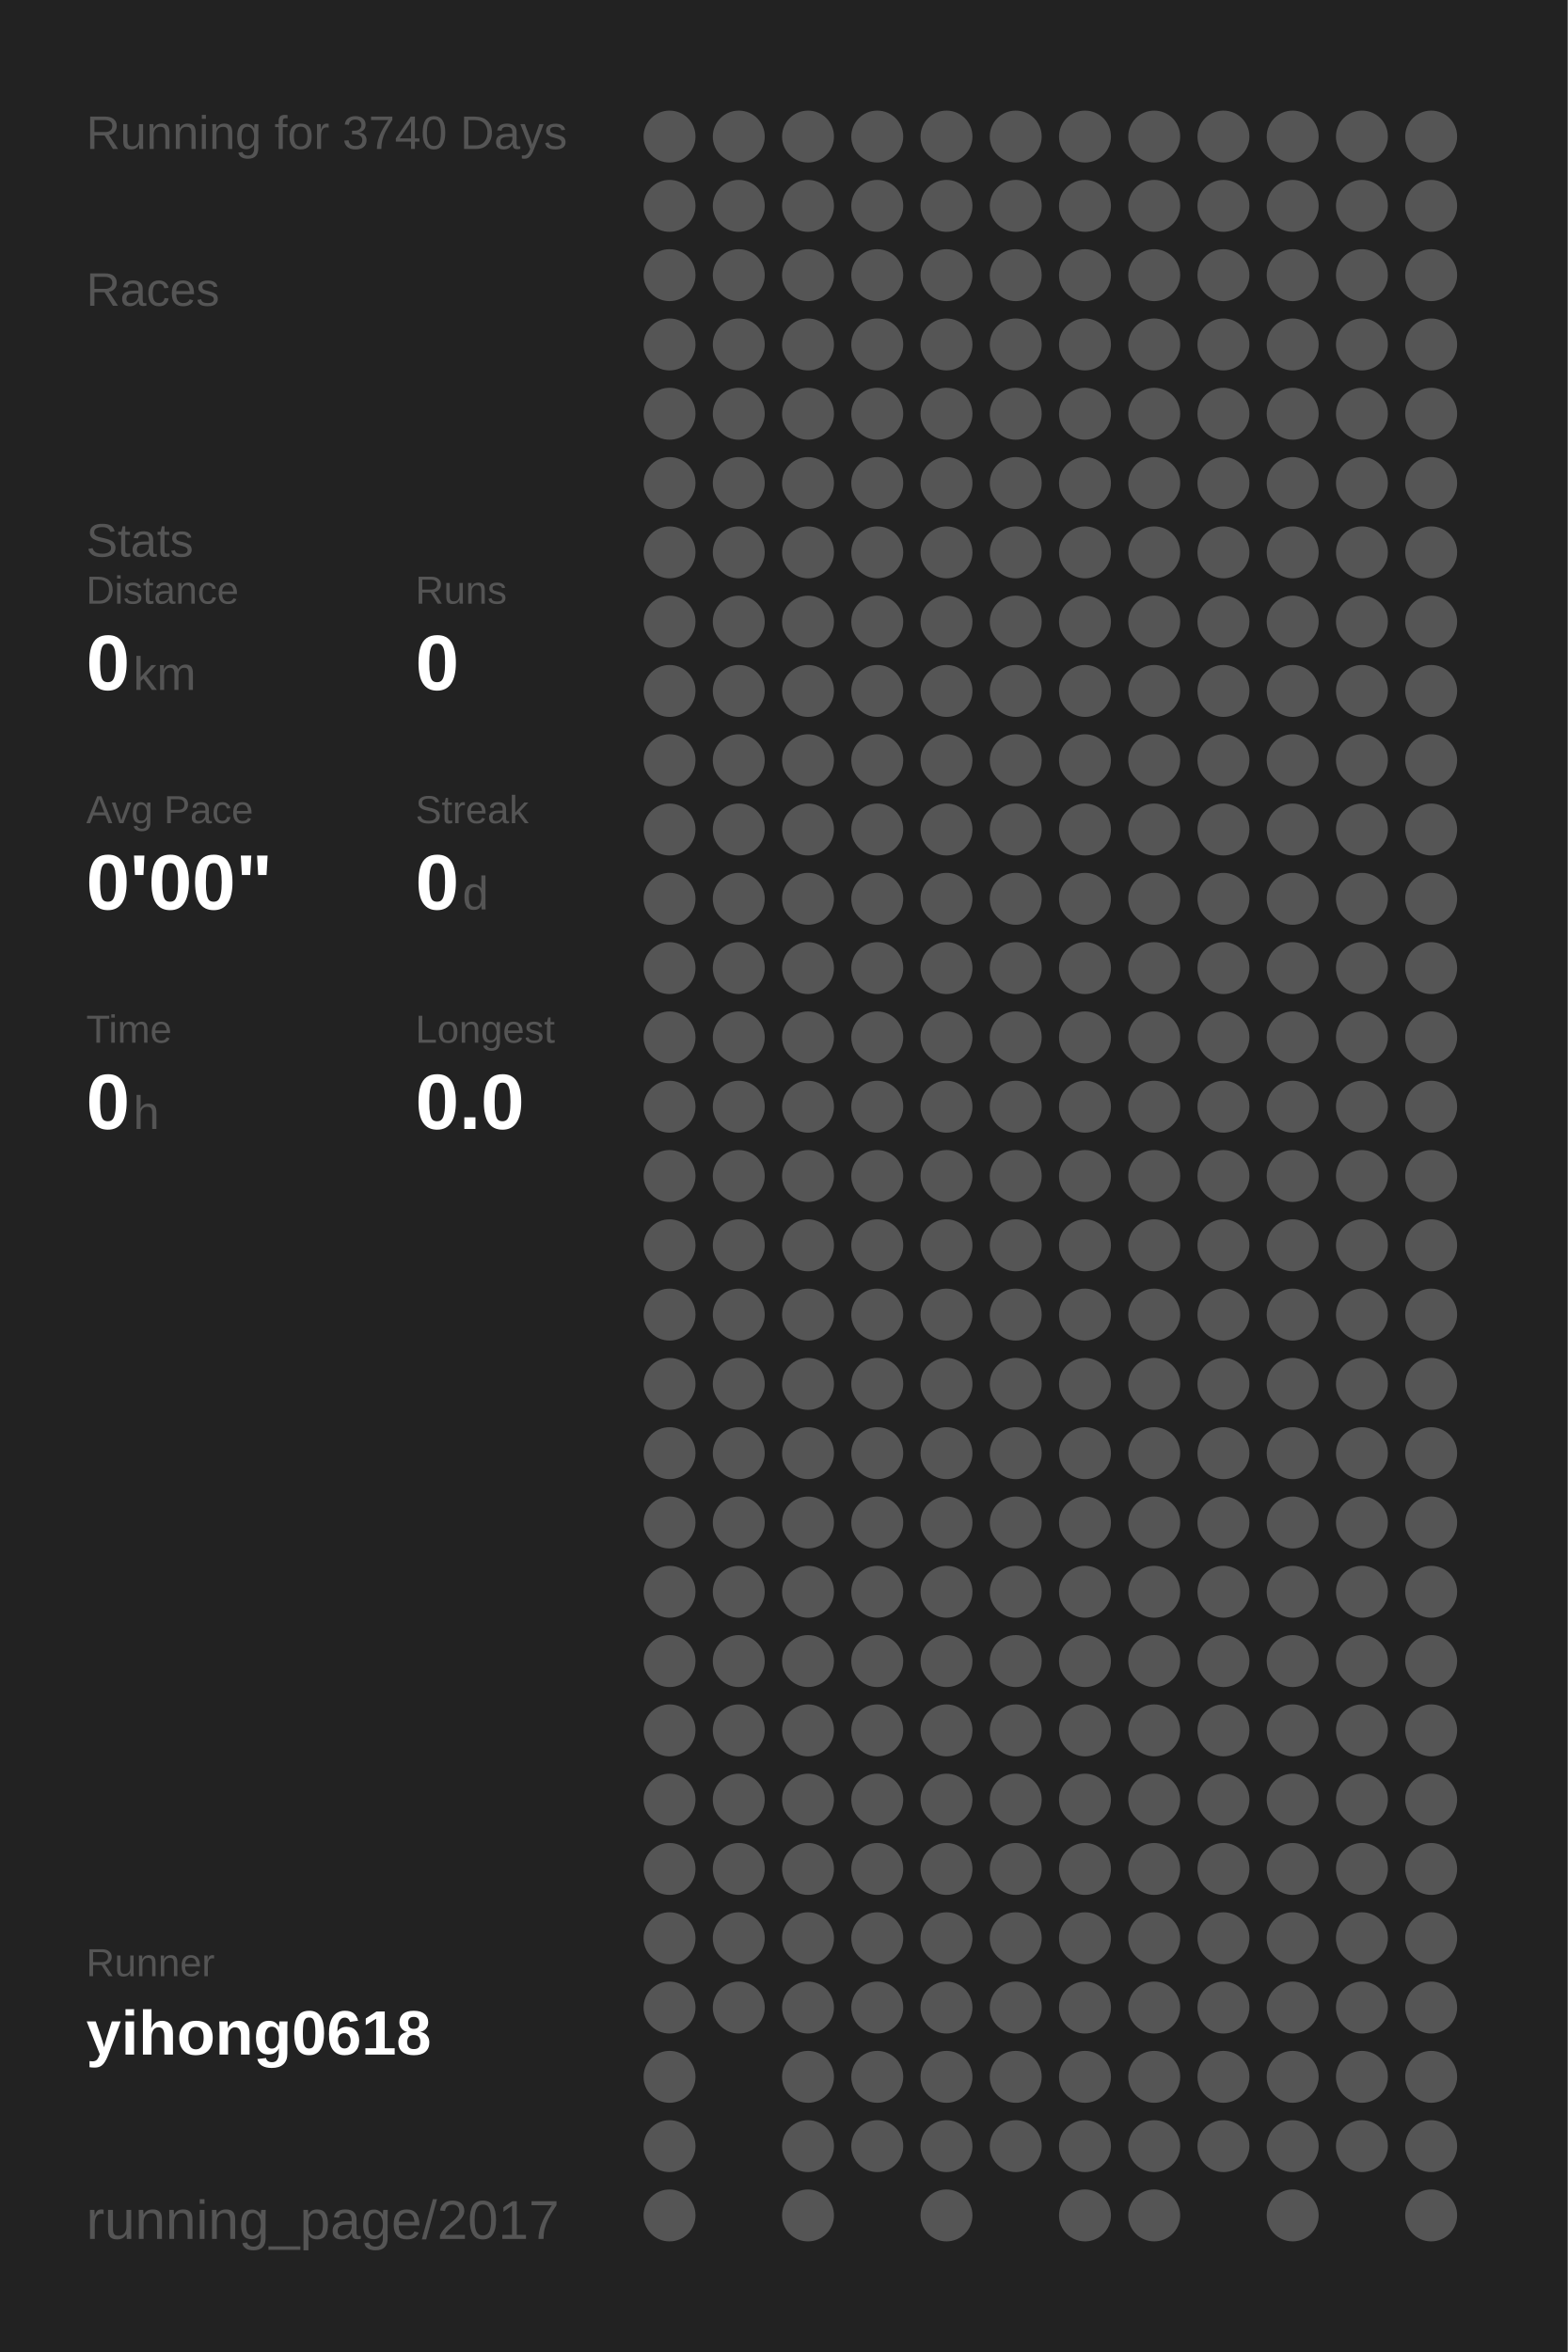
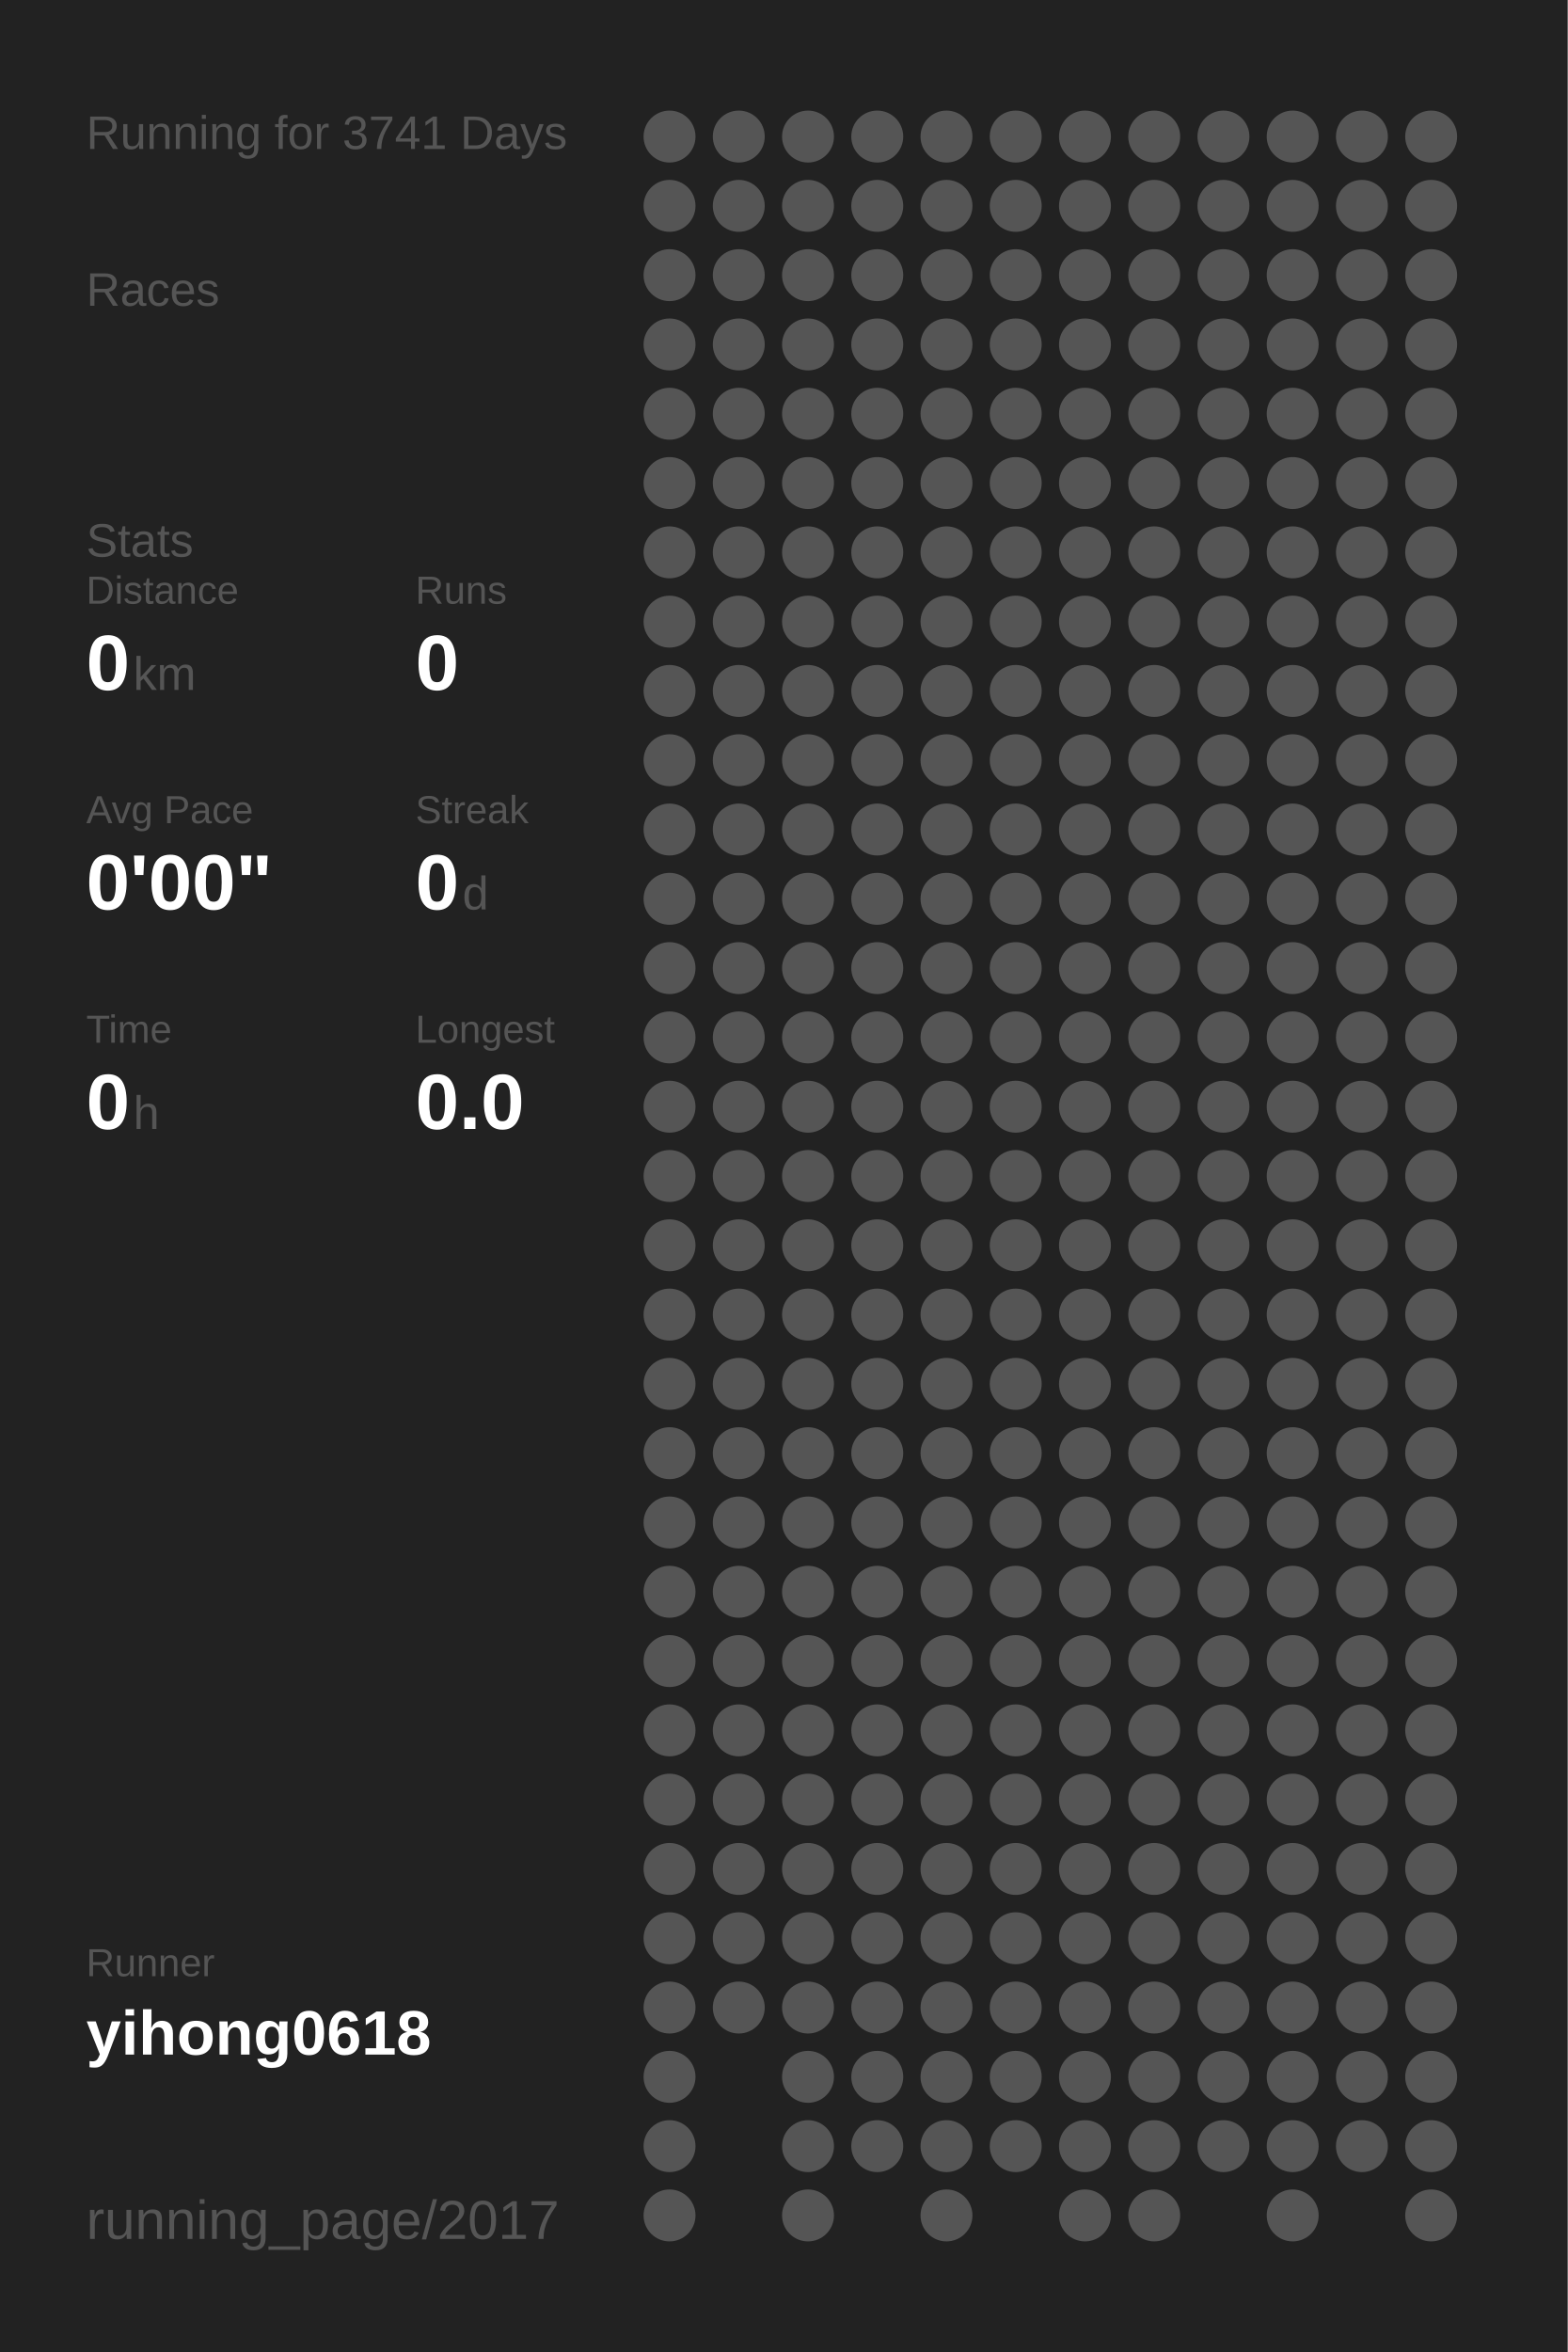
<svg xmlns="http://www.w3.org/2000/svg" baseProfile="full" height="300mm" version="1.1" viewBox="0,0,200,300" width="200mm">
  <defs />
  <rect fill="#222222" height="300" width="200" x="0" y="0" />
-   <text fill="#555555" style="font-size:6px; font-family:Arial;" x="11" y="19">Running for 3740 Days</text>
+   <text fill="#555555" style="font-size:6px; font-family:Arial;" x="11" y="19">Running for 3741 Days</text>
  <text fill="#555555" style="font-size:6px; font-family:Arial;" x="11" y="39">Races</text>
  <text fill="#555555" style="font-size:6px; font-family:Arial;" x="11" y="71">Stats</text>
  <text fill="#555555" style="font-size:5px; font-family:Arial;" x="11" y="77">Distance</text>
  <text fill="#FFFFFF" style="font-size:10px; font-family:Arial; font-weight:bold;" x="11" y="88">0</text>
  <text fill="#555555" style="font-size:6px; font-family:Arial;" x="17" y="88">km</text>
  <text fill="#555555" style="font-size:5px; font-family:Arial;" x="53" y="77">Runs</text>
  <text fill="#FFFFFF" style="font-size:10px; font-family:Arial; font-weight:bold;" x="53" y="88">0</text>
  <text fill="#555555" style="font-size:5px; font-family:Arial;" x="11" y="105">Avg Pace</text>
  <text fill="#FFFFFF" style="font-size:10px; font-family:Arial; font-weight:bold;" x="11" y="116">0'00"</text>
  <text fill="#555555" style="font-size:5px; font-family:Arial;" x="53" y="105">Streak</text>
  <text fill="#FFFFFF" style="font-size:10px; font-family:Arial; font-weight:bold;" x="53" y="116">0</text>
  <text fill="#555555" style="font-size:6px; font-family:Arial;" x="59" y="116">d</text>
  <text fill="#555555" style="font-size:5px; font-family:Arial;" x="11" y="133">Time</text>
  <text fill="#FFFFFF" style="font-size:10px; font-family:Arial; font-weight:bold;" x="11" y="144">0</text>
  <text fill="#555555" style="font-size:6px; font-family:Arial;" x="17" y="144">h</text>
  <text fill="#555555" style="font-size:5px; font-family:Arial;" x="53" y="133">Longest</text>
  <text fill="#FFFFFF" style="font-size:10px; font-family:Arial; font-weight:bold;" x="53" y="144">0.0</text>
  <text fill="#555555" style="font-size:5px; font-family:Arial;" x="11" y="252.065">Runner</text>
  <text fill="#FFFFFF" style="font-size:8px; font-family:Arial; font-weight:bold;" x="11" y="262.065">yihong0618</text>
  <text fill="#555555" style="font-size:7px; font-family:Arial;" x="11" y="285.581">running_page/2017</text>
  <circle cx="85.417" cy="17.419" fill="#555555" r="3.312" />
  <circle cx="85.417" cy="26.258" fill="#555555" r="3.312" />
  <circle cx="85.417" cy="35.097" fill="#555555" r="3.312" />
  <circle cx="85.417" cy="43.935" fill="#555555" r="3.312" />
  <circle cx="85.417" cy="52.774" fill="#555555" r="3.312" />
  <circle cx="85.417" cy="61.613" fill="#555555" r="3.312" />
  <circle cx="85.417" cy="70.452" fill="#555555" r="3.312" />
  <circle cx="85.417" cy="79.29" fill="#555555" r="3.312" />
  <circle cx="85.417" cy="88.129" fill="#555555" r="3.312" />
  <circle cx="85.417" cy="96.968" fill="#555555" r="3.312" />
  <circle cx="85.417" cy="105.806" fill="#555555" r="3.312" />
  <circle cx="85.417" cy="114.645" fill="#555555" r="3.312" />
  <circle cx="85.417" cy="123.484" fill="#555555" r="3.312" />
  <circle cx="85.417" cy="132.323" fill="#555555" r="3.312" />
  <circle cx="85.417" cy="141.161" fill="#555555" r="3.312" />
  <circle cx="85.417" cy="150" fill="#555555" r="3.312" />
  <circle cx="85.417" cy="158.839" fill="#555555" r="3.312" />
  <circle cx="85.417" cy="167.677" fill="#555555" r="3.312" />
  <circle cx="85.417" cy="176.516" fill="#555555" r="3.312" />
  <circle cx="85.417" cy="185.355" fill="#555555" r="3.312" />
  <circle cx="85.417" cy="194.194" fill="#555555" r="3.312" />
  <circle cx="85.417" cy="203.032" fill="#555555" r="3.312" />
  <circle cx="85.417" cy="211.871" fill="#555555" r="3.312" />
  <circle cx="85.417" cy="220.71" fill="#555555" r="3.312" />
  <circle cx="85.417" cy="229.548" fill="#555555" r="3.312" />
  <circle cx="85.417" cy="238.387" fill="#555555" r="3.312" />
  <circle cx="85.417" cy="247.226" fill="#555555" r="3.312" />
  <circle cx="85.417" cy="256.065" fill="#555555" r="3.312" />
  <circle cx="85.417" cy="264.903" fill="#555555" r="3.312" />
  <circle cx="85.417" cy="273.742" fill="#555555" r="3.312" />
  <circle cx="85.417" cy="282.581" fill="#555555" r="3.312" />
  <circle cx="94.25" cy="17.419" fill="#555555" r="3.312" />
  <circle cx="94.25" cy="26.258" fill="#555555" r="3.312" />
  <circle cx="94.25" cy="35.097" fill="#555555" r="3.312" />
  <circle cx="94.25" cy="43.935" fill="#555555" r="3.312" />
  <circle cx="94.25" cy="52.774" fill="#555555" r="3.312" />
  <circle cx="94.25" cy="61.613" fill="#555555" r="3.312" />
  <circle cx="94.25" cy="70.452" fill="#555555" r="3.312" />
  <circle cx="94.25" cy="79.29" fill="#555555" r="3.312" />
  <circle cx="94.25" cy="88.129" fill="#555555" r="3.312" />
  <circle cx="94.25" cy="96.968" fill="#555555" r="3.312" />
  <circle cx="94.25" cy="105.806" fill="#555555" r="3.312" />
  <circle cx="94.25" cy="114.645" fill="#555555" r="3.312" />
  <circle cx="94.25" cy="123.484" fill="#555555" r="3.312" />
  <circle cx="94.25" cy="132.323" fill="#555555" r="3.312" />
  <circle cx="94.25" cy="141.161" fill="#555555" r="3.312" />
  <circle cx="94.25" cy="150" fill="#555555" r="3.312" />
  <circle cx="94.25" cy="158.839" fill="#555555" r="3.312" />
  <circle cx="94.25" cy="167.677" fill="#555555" r="3.312" />
  <circle cx="94.25" cy="176.516" fill="#555555" r="3.312" />
  <circle cx="94.25" cy="185.355" fill="#555555" r="3.312" />
  <circle cx="94.25" cy="194.194" fill="#555555" r="3.312" />
  <circle cx="94.25" cy="203.032" fill="#555555" r="3.312" />
  <circle cx="94.25" cy="211.871" fill="#555555" r="3.312" />
  <circle cx="94.25" cy="220.71" fill="#555555" r="3.312" />
  <circle cx="94.25" cy="229.548" fill="#555555" r="3.312" />
  <circle cx="94.25" cy="238.387" fill="#555555" r="3.312" />
  <circle cx="94.25" cy="247.226" fill="#555555" r="3.312" />
  <circle cx="94.25" cy="256.065" fill="#555555" r="3.312" />
  <circle cx="103.083" cy="17.419" fill="#555555" r="3.312" />
  <circle cx="103.083" cy="26.258" fill="#555555" r="3.312" />
  <circle cx="103.083" cy="35.097" fill="#555555" r="3.312" />
  <circle cx="103.083" cy="43.935" fill="#555555" r="3.312" />
  <circle cx="103.083" cy="52.774" fill="#555555" r="3.312" />
  <circle cx="103.083" cy="61.613" fill="#555555" r="3.312" />
  <circle cx="103.083" cy="70.452" fill="#555555" r="3.312" />
  <circle cx="103.083" cy="79.29" fill="#555555" r="3.312" />
  <circle cx="103.083" cy="88.129" fill="#555555" r="3.312" />
  <circle cx="103.083" cy="96.968" fill="#555555" r="3.312" />
  <circle cx="103.083" cy="105.806" fill="#555555" r="3.312" />
  <circle cx="103.083" cy="114.645" fill="#555555" r="3.312" />
  <circle cx="103.083" cy="123.484" fill="#555555" r="3.312" />
  <circle cx="103.083" cy="132.323" fill="#555555" r="3.312" />
  <circle cx="103.083" cy="141.161" fill="#555555" r="3.312" />
  <circle cx="103.083" cy="150" fill="#555555" r="3.312" />
  <circle cx="103.083" cy="158.839" fill="#555555" r="3.312" />
  <circle cx="103.083" cy="167.677" fill="#555555" r="3.312" />
  <circle cx="103.083" cy="176.516" fill="#555555" r="3.312" />
  <circle cx="103.083" cy="185.355" fill="#555555" r="3.312" />
  <circle cx="103.083" cy="194.194" fill="#555555" r="3.312" />
  <circle cx="103.083" cy="203.032" fill="#555555" r="3.312" />
  <circle cx="103.083" cy="211.871" fill="#555555" r="3.312" />
  <circle cx="103.083" cy="220.71" fill="#555555" r="3.312" />
  <circle cx="103.083" cy="229.548" fill="#555555" r="3.312" />
  <circle cx="103.083" cy="238.387" fill="#555555" r="3.312" />
  <circle cx="103.083" cy="247.226" fill="#555555" r="3.312" />
  <circle cx="103.083" cy="256.065" fill="#555555" r="3.312" />
  <circle cx="103.083" cy="264.903" fill="#555555" r="3.312" />
  <circle cx="103.083" cy="273.742" fill="#555555" r="3.312" />
  <circle cx="103.083" cy="282.581" fill="#555555" r="3.312" />
  <circle cx="111.917" cy="17.419" fill="#555555" r="3.312" />
  <circle cx="111.917" cy="26.258" fill="#555555" r="3.312" />
  <circle cx="111.917" cy="35.097" fill="#555555" r="3.312" />
  <circle cx="111.917" cy="43.935" fill="#555555" r="3.312" />
  <circle cx="111.917" cy="52.774" fill="#555555" r="3.312" />
  <circle cx="111.917" cy="61.613" fill="#555555" r="3.312" />
  <circle cx="111.917" cy="70.452" fill="#555555" r="3.312" />
  <circle cx="111.917" cy="79.29" fill="#555555" r="3.312" />
  <circle cx="111.917" cy="88.129" fill="#555555" r="3.312" />
  <circle cx="111.917" cy="96.968" fill="#555555" r="3.312" />
  <circle cx="111.917" cy="105.806" fill="#555555" r="3.312" />
  <circle cx="111.917" cy="114.645" fill="#555555" r="3.312" />
  <circle cx="111.917" cy="123.484" fill="#555555" r="3.312" />
  <circle cx="111.917" cy="132.323" fill="#555555" r="3.312" />
  <circle cx="111.917" cy="141.161" fill="#555555" r="3.312" />
  <circle cx="111.917" cy="150" fill="#555555" r="3.312" />
  <circle cx="111.917" cy="158.839" fill="#555555" r="3.312" />
  <circle cx="111.917" cy="167.677" fill="#555555" r="3.312" />
  <circle cx="111.917" cy="176.516" fill="#555555" r="3.312" />
  <circle cx="111.917" cy="185.355" fill="#555555" r="3.312" />
  <circle cx="111.917" cy="194.194" fill="#555555" r="3.312" />
  <circle cx="111.917" cy="203.032" fill="#555555" r="3.312" />
  <circle cx="111.917" cy="211.871" fill="#555555" r="3.312" />
  <circle cx="111.917" cy="220.71" fill="#555555" r="3.312" />
  <circle cx="111.917" cy="229.548" fill="#555555" r="3.312" />
  <circle cx="111.917" cy="238.387" fill="#555555" r="3.312" />
  <circle cx="111.917" cy="247.226" fill="#555555" r="3.312" />
  <circle cx="111.917" cy="256.065" fill="#555555" r="3.312" />
  <circle cx="111.917" cy="264.903" fill="#555555" r="3.312" />
  <circle cx="111.917" cy="273.742" fill="#555555" r="3.312" />
  <circle cx="120.75" cy="17.419" fill="#555555" r="3.312" />
  <circle cx="120.75" cy="26.258" fill="#555555" r="3.312" />
  <circle cx="120.75" cy="35.097" fill="#555555" r="3.312" />
  <circle cx="120.75" cy="43.935" fill="#555555" r="3.312" />
  <circle cx="120.75" cy="52.774" fill="#555555" r="3.312" />
  <circle cx="120.75" cy="61.613" fill="#555555" r="3.312" />
  <circle cx="120.75" cy="70.452" fill="#555555" r="3.312" />
  <circle cx="120.75" cy="79.29" fill="#555555" r="3.312" />
  <circle cx="120.75" cy="88.129" fill="#555555" r="3.312" />
  <circle cx="120.75" cy="96.968" fill="#555555" r="3.312" />
  <circle cx="120.75" cy="105.806" fill="#555555" r="3.312" />
  <circle cx="120.75" cy="114.645" fill="#555555" r="3.312" />
  <circle cx="120.75" cy="123.484" fill="#555555" r="3.312" />
  <circle cx="120.75" cy="132.323" fill="#555555" r="3.312" />
  <circle cx="120.75" cy="141.161" fill="#555555" r="3.312" />
  <circle cx="120.75" cy="150" fill="#555555" r="3.312" />
  <circle cx="120.75" cy="158.839" fill="#555555" r="3.312" />
  <circle cx="120.75" cy="167.677" fill="#555555" r="3.312" />
  <circle cx="120.75" cy="176.516" fill="#555555" r="3.312" />
  <circle cx="120.75" cy="185.355" fill="#555555" r="3.312" />
  <circle cx="120.75" cy="194.194" fill="#555555" r="3.312" />
  <circle cx="120.75" cy="203.032" fill="#555555" r="3.312" />
  <circle cx="120.75" cy="211.871" fill="#555555" r="3.312" />
  <circle cx="120.75" cy="220.71" fill="#555555" r="3.312" />
  <circle cx="120.75" cy="229.548" fill="#555555" r="3.312" />
  <circle cx="120.75" cy="238.387" fill="#555555" r="3.312" />
  <circle cx="120.75" cy="247.226" fill="#555555" r="3.312" />
  <circle cx="120.75" cy="256.065" fill="#555555" r="3.312" />
  <circle cx="120.75" cy="264.903" fill="#555555" r="3.312" />
  <circle cx="120.75" cy="273.742" fill="#555555" r="3.312" />
  <circle cx="120.75" cy="282.581" fill="#555555" r="3.312" />
  <circle cx="129.583" cy="17.419" fill="#555555" r="3.312" />
  <circle cx="129.583" cy="26.258" fill="#555555" r="3.312" />
  <circle cx="129.583" cy="35.097" fill="#555555" r="3.312" />
  <circle cx="129.583" cy="43.935" fill="#555555" r="3.312" />
  <circle cx="129.583" cy="52.774" fill="#555555" r="3.312" />
  <circle cx="129.583" cy="61.613" fill="#555555" r="3.312" />
  <circle cx="129.583" cy="70.452" fill="#555555" r="3.312" />
  <circle cx="129.583" cy="79.29" fill="#555555" r="3.312" />
  <circle cx="129.583" cy="88.129" fill="#555555" r="3.312" />
  <circle cx="129.583" cy="96.968" fill="#555555" r="3.312" />
  <circle cx="129.583" cy="105.806" fill="#555555" r="3.312" />
  <circle cx="129.583" cy="114.645" fill="#555555" r="3.312" />
  <circle cx="129.583" cy="123.484" fill="#555555" r="3.312" />
  <circle cx="129.583" cy="132.323" fill="#555555" r="3.312" />
  <circle cx="129.583" cy="141.161" fill="#555555" r="3.312" />
  <circle cx="129.583" cy="150" fill="#555555" r="3.312" />
  <circle cx="129.583" cy="158.839" fill="#555555" r="3.312" />
  <circle cx="129.583" cy="167.677" fill="#555555" r="3.312" />
  <circle cx="129.583" cy="176.516" fill="#555555" r="3.312" />
  <circle cx="129.583" cy="185.355" fill="#555555" r="3.312" />
  <circle cx="129.583" cy="194.194" fill="#555555" r="3.312" />
  <circle cx="129.583" cy="203.032" fill="#555555" r="3.312" />
  <circle cx="129.583" cy="211.871" fill="#555555" r="3.312" />
  <circle cx="129.583" cy="220.71" fill="#555555" r="3.312" />
  <circle cx="129.583" cy="229.548" fill="#555555" r="3.312" />
  <circle cx="129.583" cy="238.387" fill="#555555" r="3.312" />
  <circle cx="129.583" cy="247.226" fill="#555555" r="3.312" />
  <circle cx="129.583" cy="256.065" fill="#555555" r="3.312" />
  <circle cx="129.583" cy="264.903" fill="#555555" r="3.312" />
  <circle cx="129.583" cy="273.742" fill="#555555" r="3.312" />
  <circle cx="138.417" cy="17.419" fill="#555555" r="3.312" />
  <circle cx="138.417" cy="26.258" fill="#555555" r="3.312" />
  <circle cx="138.417" cy="35.097" fill="#555555" r="3.312" />
  <circle cx="138.417" cy="43.935" fill="#555555" r="3.312" />
  <circle cx="138.417" cy="52.774" fill="#555555" r="3.312" />
  <circle cx="138.417" cy="61.613" fill="#555555" r="3.312" />
  <circle cx="138.417" cy="70.452" fill="#555555" r="3.312" />
  <circle cx="138.417" cy="79.29" fill="#555555" r="3.312" />
  <circle cx="138.417" cy="88.129" fill="#555555" r="3.312" />
  <circle cx="138.417" cy="96.968" fill="#555555" r="3.312" />
  <circle cx="138.417" cy="105.806" fill="#555555" r="3.312" />
  <circle cx="138.417" cy="114.645" fill="#555555" r="3.312" />
  <circle cx="138.417" cy="123.484" fill="#555555" r="3.312" />
  <circle cx="138.417" cy="132.323" fill="#555555" r="3.312" />
  <circle cx="138.417" cy="141.161" fill="#555555" r="3.312" />
  <circle cx="138.417" cy="150" fill="#555555" r="3.312" />
  <circle cx="138.417" cy="158.839" fill="#555555" r="3.312" />
  <circle cx="138.417" cy="167.677" fill="#555555" r="3.312" />
  <circle cx="138.417" cy="176.516" fill="#555555" r="3.312" />
  <circle cx="138.417" cy="185.355" fill="#555555" r="3.312" />
  <circle cx="138.417" cy="194.194" fill="#555555" r="3.312" />
  <circle cx="138.417" cy="203.032" fill="#555555" r="3.312" />
  <circle cx="138.417" cy="211.871" fill="#555555" r="3.312" />
  <circle cx="138.417" cy="220.71" fill="#555555" r="3.312" />
  <circle cx="138.417" cy="229.548" fill="#555555" r="3.312" />
  <circle cx="138.417" cy="238.387" fill="#555555" r="3.312" />
  <circle cx="138.417" cy="247.226" fill="#555555" r="3.312" />
  <circle cx="138.417" cy="256.065" fill="#555555" r="3.312" />
  <circle cx="138.417" cy="264.903" fill="#555555" r="3.312" />
  <circle cx="138.417" cy="273.742" fill="#555555" r="3.312" />
  <circle cx="138.417" cy="282.581" fill="#555555" r="3.312" />
  <circle cx="147.25" cy="17.419" fill="#555555" r="3.312" />
  <circle cx="147.25" cy="26.258" fill="#555555" r="3.312" />
  <circle cx="147.25" cy="35.097" fill="#555555" r="3.312" />
  <circle cx="147.25" cy="43.935" fill="#555555" r="3.312" />
  <circle cx="147.25" cy="52.774" fill="#555555" r="3.312" />
  <circle cx="147.25" cy="61.613" fill="#555555" r="3.312" />
  <circle cx="147.25" cy="70.452" fill="#555555" r="3.312" />
  <circle cx="147.25" cy="79.29" fill="#555555" r="3.312" />
  <circle cx="147.25" cy="88.129" fill="#555555" r="3.312" />
  <circle cx="147.25" cy="96.968" fill="#555555" r="3.312" />
  <circle cx="147.25" cy="105.806" fill="#555555" r="3.312" />
  <circle cx="147.25" cy="114.645" fill="#555555" r="3.312" />
  <circle cx="147.25" cy="123.484" fill="#555555" r="3.312" />
  <circle cx="147.25" cy="132.323" fill="#555555" r="3.312" />
  <circle cx="147.25" cy="141.161" fill="#555555" r="3.312" />
  <circle cx="147.25" cy="150" fill="#555555" r="3.312" />
  <circle cx="147.25" cy="158.839" fill="#555555" r="3.312" />
  <circle cx="147.25" cy="167.677" fill="#555555" r="3.312" />
  <circle cx="147.25" cy="176.516" fill="#555555" r="3.312" />
  <circle cx="147.25" cy="185.355" fill="#555555" r="3.312" />
  <circle cx="147.25" cy="194.194" fill="#555555" r="3.312" />
  <circle cx="147.25" cy="203.032" fill="#555555" r="3.312" />
  <circle cx="147.25" cy="211.871" fill="#555555" r="3.312" />
  <circle cx="147.25" cy="220.71" fill="#555555" r="3.312" />
  <circle cx="147.25" cy="229.548" fill="#555555" r="3.312" />
  <circle cx="147.25" cy="238.387" fill="#555555" r="3.312" />
  <circle cx="147.25" cy="247.226" fill="#555555" r="3.312" />
  <circle cx="147.25" cy="256.065" fill="#555555" r="3.312" />
  <circle cx="147.25" cy="264.903" fill="#555555" r="3.312" />
  <circle cx="147.25" cy="273.742" fill="#555555" r="3.312" />
  <circle cx="147.25" cy="282.581" fill="#555555" r="3.312" />
  <circle cx="156.083" cy="17.419" fill="#555555" r="3.312" />
  <circle cx="156.083" cy="26.258" fill="#555555" r="3.312" />
  <circle cx="156.083" cy="35.097" fill="#555555" r="3.312" />
  <circle cx="156.083" cy="43.935" fill="#555555" r="3.312" />
  <circle cx="156.083" cy="52.774" fill="#555555" r="3.312" />
  <circle cx="156.083" cy="61.613" fill="#555555" r="3.312" />
  <circle cx="156.083" cy="70.452" fill="#555555" r="3.312" />
  <circle cx="156.083" cy="79.29" fill="#555555" r="3.312" />
  <circle cx="156.083" cy="88.129" fill="#555555" r="3.312" />
  <circle cx="156.083" cy="96.968" fill="#555555" r="3.312" />
  <circle cx="156.083" cy="105.806" fill="#555555" r="3.312" />
  <circle cx="156.083" cy="114.645" fill="#555555" r="3.312" />
  <circle cx="156.083" cy="123.484" fill="#555555" r="3.312" />
  <circle cx="156.083" cy="132.323" fill="#555555" r="3.312" />
  <circle cx="156.083" cy="141.161" fill="#555555" r="3.312" />
  <circle cx="156.083" cy="150" fill="#555555" r="3.312" />
  <circle cx="156.083" cy="158.839" fill="#555555" r="3.312" />
  <circle cx="156.083" cy="167.677" fill="#555555" r="3.312" />
  <circle cx="156.083" cy="176.516" fill="#555555" r="3.312" />
  <circle cx="156.083" cy="185.355" fill="#555555" r="3.312" />
  <circle cx="156.083" cy="194.194" fill="#555555" r="3.312" />
  <circle cx="156.083" cy="203.032" fill="#555555" r="3.312" />
  <circle cx="156.083" cy="211.871" fill="#555555" r="3.312" />
  <circle cx="156.083" cy="220.71" fill="#555555" r="3.312" />
  <circle cx="156.083" cy="229.548" fill="#555555" r="3.312" />
  <circle cx="156.083" cy="238.387" fill="#555555" r="3.312" />
  <circle cx="156.083" cy="247.226" fill="#555555" r="3.312" />
  <circle cx="156.083" cy="256.065" fill="#555555" r="3.312" />
  <circle cx="156.083" cy="264.903" fill="#555555" r="3.312" />
  <circle cx="156.083" cy="273.742" fill="#555555" r="3.312" />
  <circle cx="164.917" cy="17.419" fill="#555555" r="3.312" />
  <circle cx="164.917" cy="26.258" fill="#555555" r="3.312" />
  <circle cx="164.917" cy="35.097" fill="#555555" r="3.312" />
  <circle cx="164.917" cy="43.935" fill="#555555" r="3.312" />
  <circle cx="164.917" cy="52.774" fill="#555555" r="3.312" />
  <circle cx="164.917" cy="61.613" fill="#555555" r="3.312" />
  <circle cx="164.917" cy="70.452" fill="#555555" r="3.312" />
  <circle cx="164.917" cy="79.29" fill="#555555" r="3.312" />
  <circle cx="164.917" cy="88.129" fill="#555555" r="3.312" />
  <circle cx="164.917" cy="96.968" fill="#555555" r="3.312" />
  <circle cx="164.917" cy="105.806" fill="#555555" r="3.312" />
  <circle cx="164.917" cy="114.645" fill="#555555" r="3.312" />
  <circle cx="164.917" cy="123.484" fill="#555555" r="3.312" />
  <circle cx="164.917" cy="132.323" fill="#555555" r="3.312" />
  <circle cx="164.917" cy="141.161" fill="#555555" r="3.312" />
  <circle cx="164.917" cy="150" fill="#555555" r="3.312" />
  <circle cx="164.917" cy="158.839" fill="#555555" r="3.312" />
  <circle cx="164.917" cy="167.677" fill="#555555" r="3.312" />
  <circle cx="164.917" cy="176.516" fill="#555555" r="3.312" />
  <circle cx="164.917" cy="185.355" fill="#555555" r="3.312" />
  <circle cx="164.917" cy="194.194" fill="#555555" r="3.312" />
  <circle cx="164.917" cy="203.032" fill="#555555" r="3.312" />
  <circle cx="164.917" cy="211.871" fill="#555555" r="3.312" />
  <circle cx="164.917" cy="220.71" fill="#555555" r="3.312" />
  <circle cx="164.917" cy="229.548" fill="#555555" r="3.312" />
  <circle cx="164.917" cy="238.387" fill="#555555" r="3.312" />
  <circle cx="164.917" cy="247.226" fill="#555555" r="3.312" />
  <circle cx="164.917" cy="256.065" fill="#555555" r="3.312" />
  <circle cx="164.917" cy="264.903" fill="#555555" r="3.312" />
  <circle cx="164.917" cy="273.742" fill="#555555" r="3.312" />
  <circle cx="164.917" cy="282.581" fill="#555555" r="3.312" />
  <circle cx="173.75" cy="17.419" fill="#555555" r="3.312" />
  <circle cx="173.75" cy="26.258" fill="#555555" r="3.312" />
  <circle cx="173.75" cy="35.097" fill="#555555" r="3.312" />
  <circle cx="173.75" cy="43.935" fill="#555555" r="3.312" />
  <circle cx="173.75" cy="52.774" fill="#555555" r="3.312" />
  <circle cx="173.75" cy="61.613" fill="#555555" r="3.312" />
  <circle cx="173.75" cy="70.452" fill="#555555" r="3.312" />
  <circle cx="173.75" cy="79.29" fill="#555555" r="3.312" />
  <circle cx="173.75" cy="88.129" fill="#555555" r="3.312" />
  <circle cx="173.75" cy="96.968" fill="#555555" r="3.312" />
  <circle cx="173.75" cy="105.806" fill="#555555" r="3.312" />
  <circle cx="173.75" cy="114.645" fill="#555555" r="3.312" />
  <circle cx="173.75" cy="123.484" fill="#555555" r="3.312" />
  <circle cx="173.75" cy="132.323" fill="#555555" r="3.312" />
  <circle cx="173.75" cy="141.161" fill="#555555" r="3.312" />
  <circle cx="173.75" cy="150" fill="#555555" r="3.312" />
  <circle cx="173.75" cy="158.839" fill="#555555" r="3.312" />
  <circle cx="173.75" cy="167.677" fill="#555555" r="3.312" />
  <circle cx="173.75" cy="176.516" fill="#555555" r="3.312" />
  <circle cx="173.75" cy="185.355" fill="#555555" r="3.312" />
  <circle cx="173.75" cy="194.194" fill="#555555" r="3.312" />
  <circle cx="173.75" cy="203.032" fill="#555555" r="3.312" />
  <circle cx="173.75" cy="211.871" fill="#555555" r="3.312" />
  <circle cx="173.75" cy="220.71" fill="#555555" r="3.312" />
  <circle cx="173.75" cy="229.548" fill="#555555" r="3.312" />
  <circle cx="173.75" cy="238.387" fill="#555555" r="3.312" />
  <circle cx="173.75" cy="247.226" fill="#555555" r="3.312" />
  <circle cx="173.75" cy="256.065" fill="#555555" r="3.312" />
  <circle cx="173.75" cy="264.903" fill="#555555" r="3.312" />
  <circle cx="173.75" cy="273.742" fill="#555555" r="3.312" />
  <circle cx="182.583" cy="17.419" fill="#555555" r="3.312" />
  <circle cx="182.583" cy="26.258" fill="#555555" r="3.312" />
  <circle cx="182.583" cy="35.097" fill="#555555" r="3.312" />
  <circle cx="182.583" cy="43.935" fill="#555555" r="3.312" />
  <circle cx="182.583" cy="52.774" fill="#555555" r="3.312" />
  <circle cx="182.583" cy="61.613" fill="#555555" r="3.312" />
  <circle cx="182.583" cy="70.452" fill="#555555" r="3.312" />
  <circle cx="182.583" cy="79.29" fill="#555555" r="3.312" />
  <circle cx="182.583" cy="88.129" fill="#555555" r="3.312" />
  <circle cx="182.583" cy="96.968" fill="#555555" r="3.312" />
  <circle cx="182.583" cy="105.806" fill="#555555" r="3.312" />
  <circle cx="182.583" cy="114.645" fill="#555555" r="3.312" />
  <circle cx="182.583" cy="123.484" fill="#555555" r="3.312" />
  <circle cx="182.583" cy="132.323" fill="#555555" r="3.312" />
  <circle cx="182.583" cy="141.161" fill="#555555" r="3.312" />
  <circle cx="182.583" cy="150" fill="#555555" r="3.312" />
  <circle cx="182.583" cy="158.839" fill="#555555" r="3.312" />
  <circle cx="182.583" cy="167.677" fill="#555555" r="3.312" />
  <circle cx="182.583" cy="176.516" fill="#555555" r="3.312" />
  <circle cx="182.583" cy="185.355" fill="#555555" r="3.312" />
  <circle cx="182.583" cy="194.194" fill="#555555" r="3.312" />
  <circle cx="182.583" cy="203.032" fill="#555555" r="3.312" />
  <circle cx="182.583" cy="211.871" fill="#555555" r="3.312" />
  <circle cx="182.583" cy="220.71" fill="#555555" r="3.312" />
  <circle cx="182.583" cy="229.548" fill="#555555" r="3.312" />
  <circle cx="182.583" cy="238.387" fill="#555555" r="3.312" />
  <circle cx="182.583" cy="247.226" fill="#555555" r="3.312" />
  <circle cx="182.583" cy="256.065" fill="#555555" r="3.312" />
  <circle cx="182.583" cy="264.903" fill="#555555" r="3.312" />
  <circle cx="182.583" cy="273.742" fill="#555555" r="3.312" />
  <circle cx="182.583" cy="282.581" fill="#555555" r="3.312" />
</svg>
